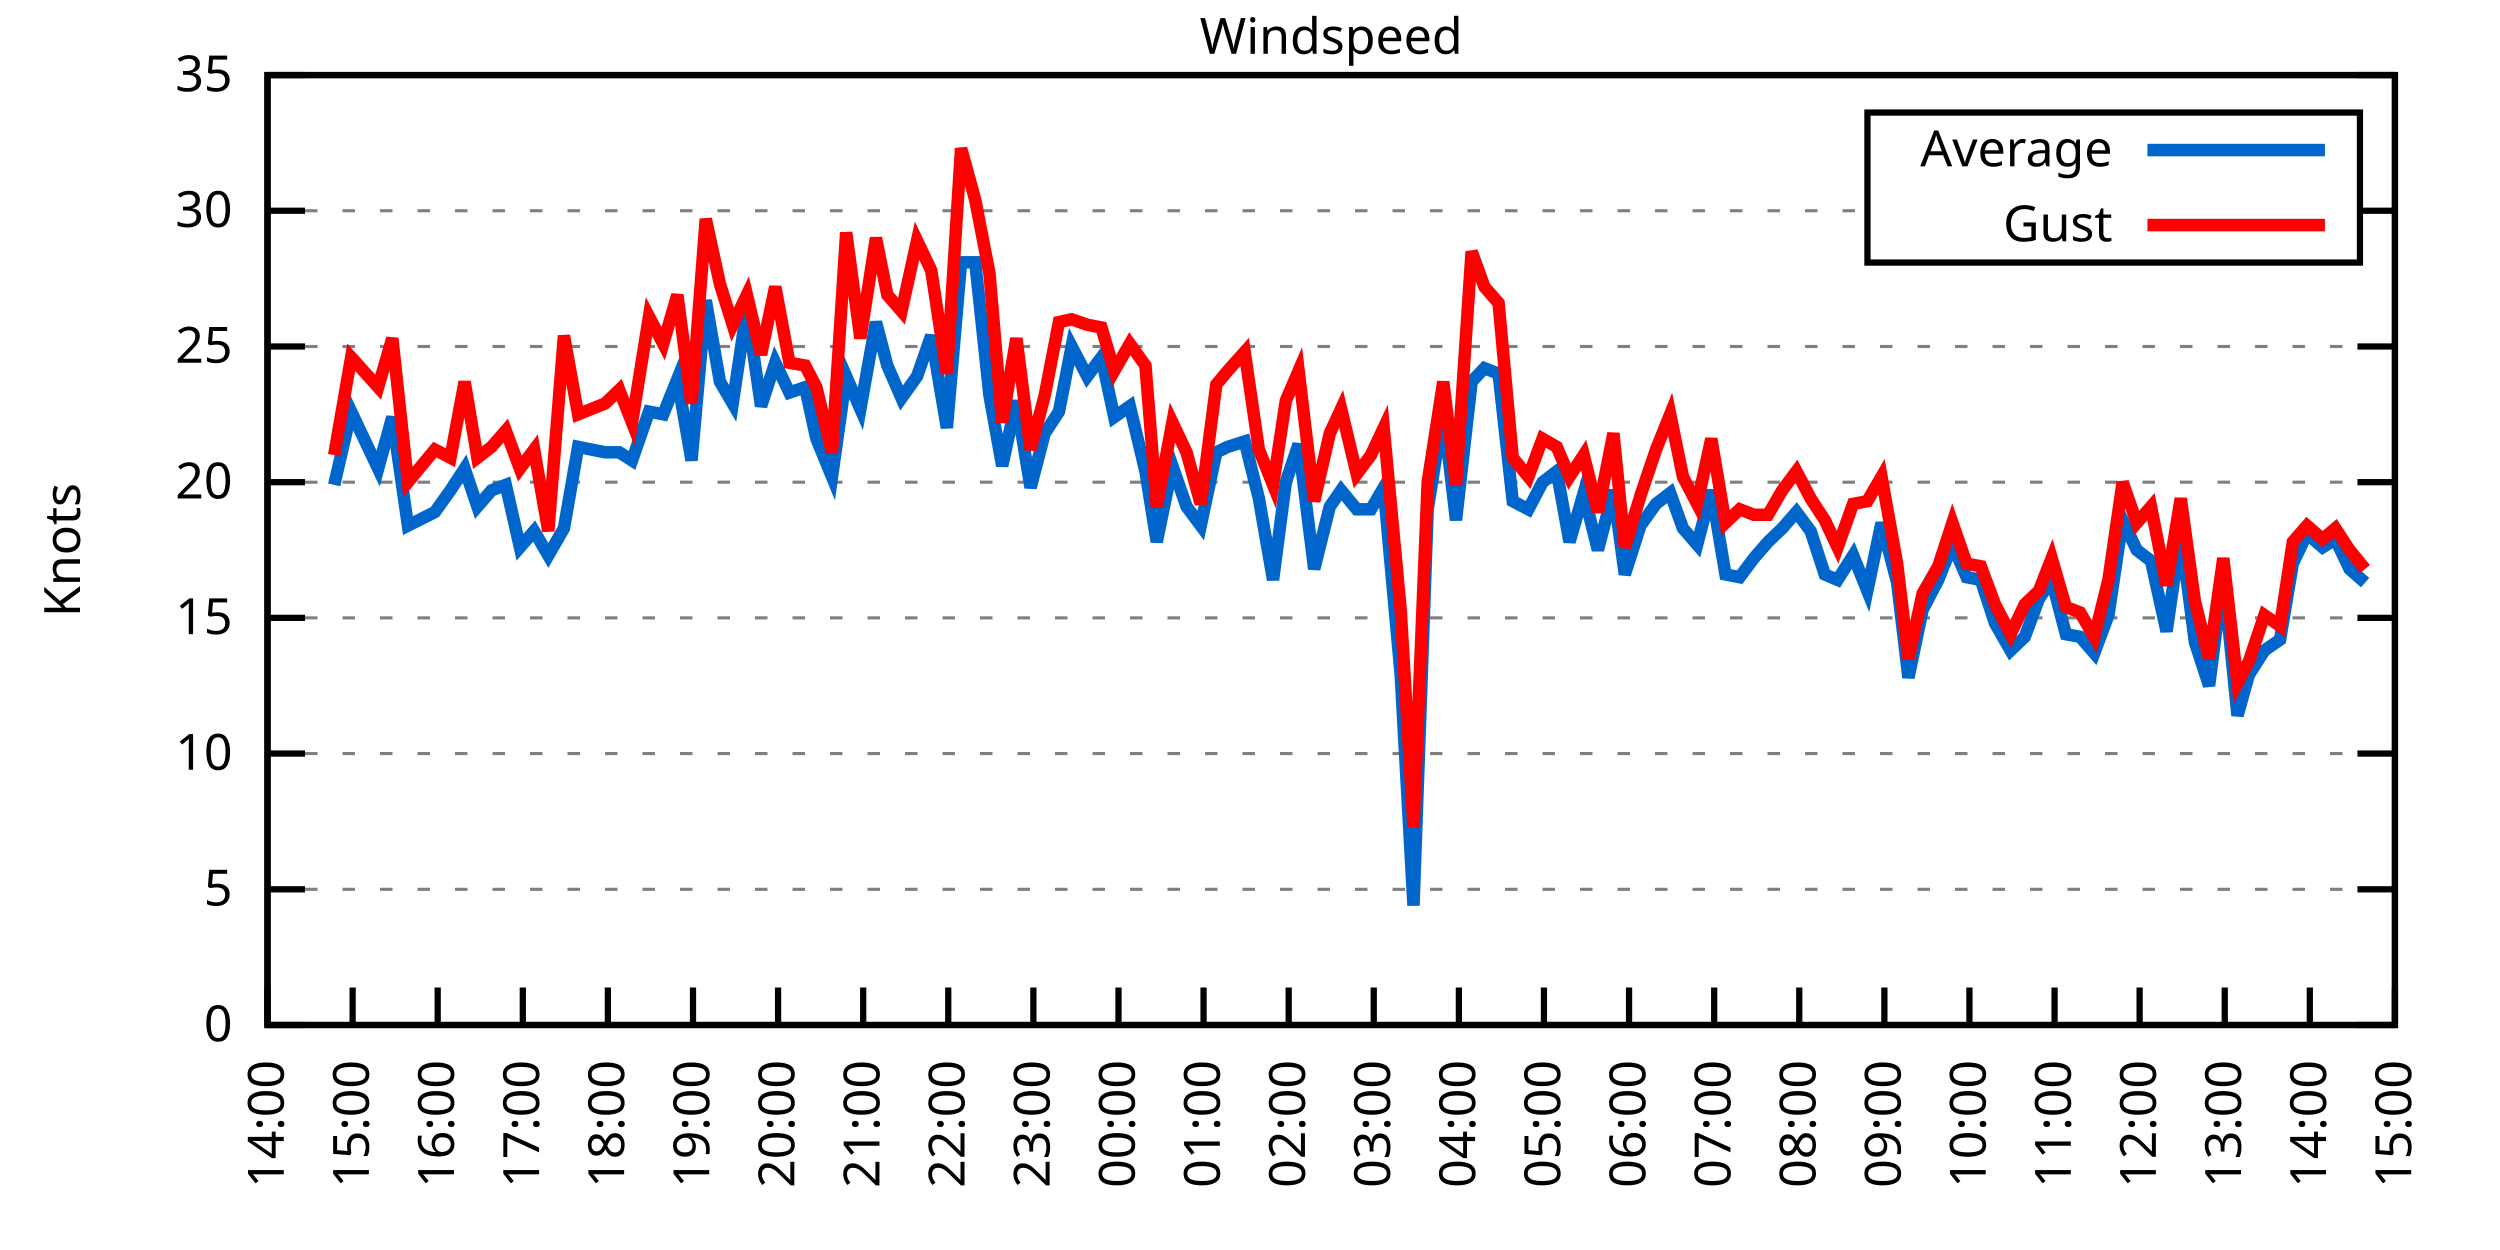
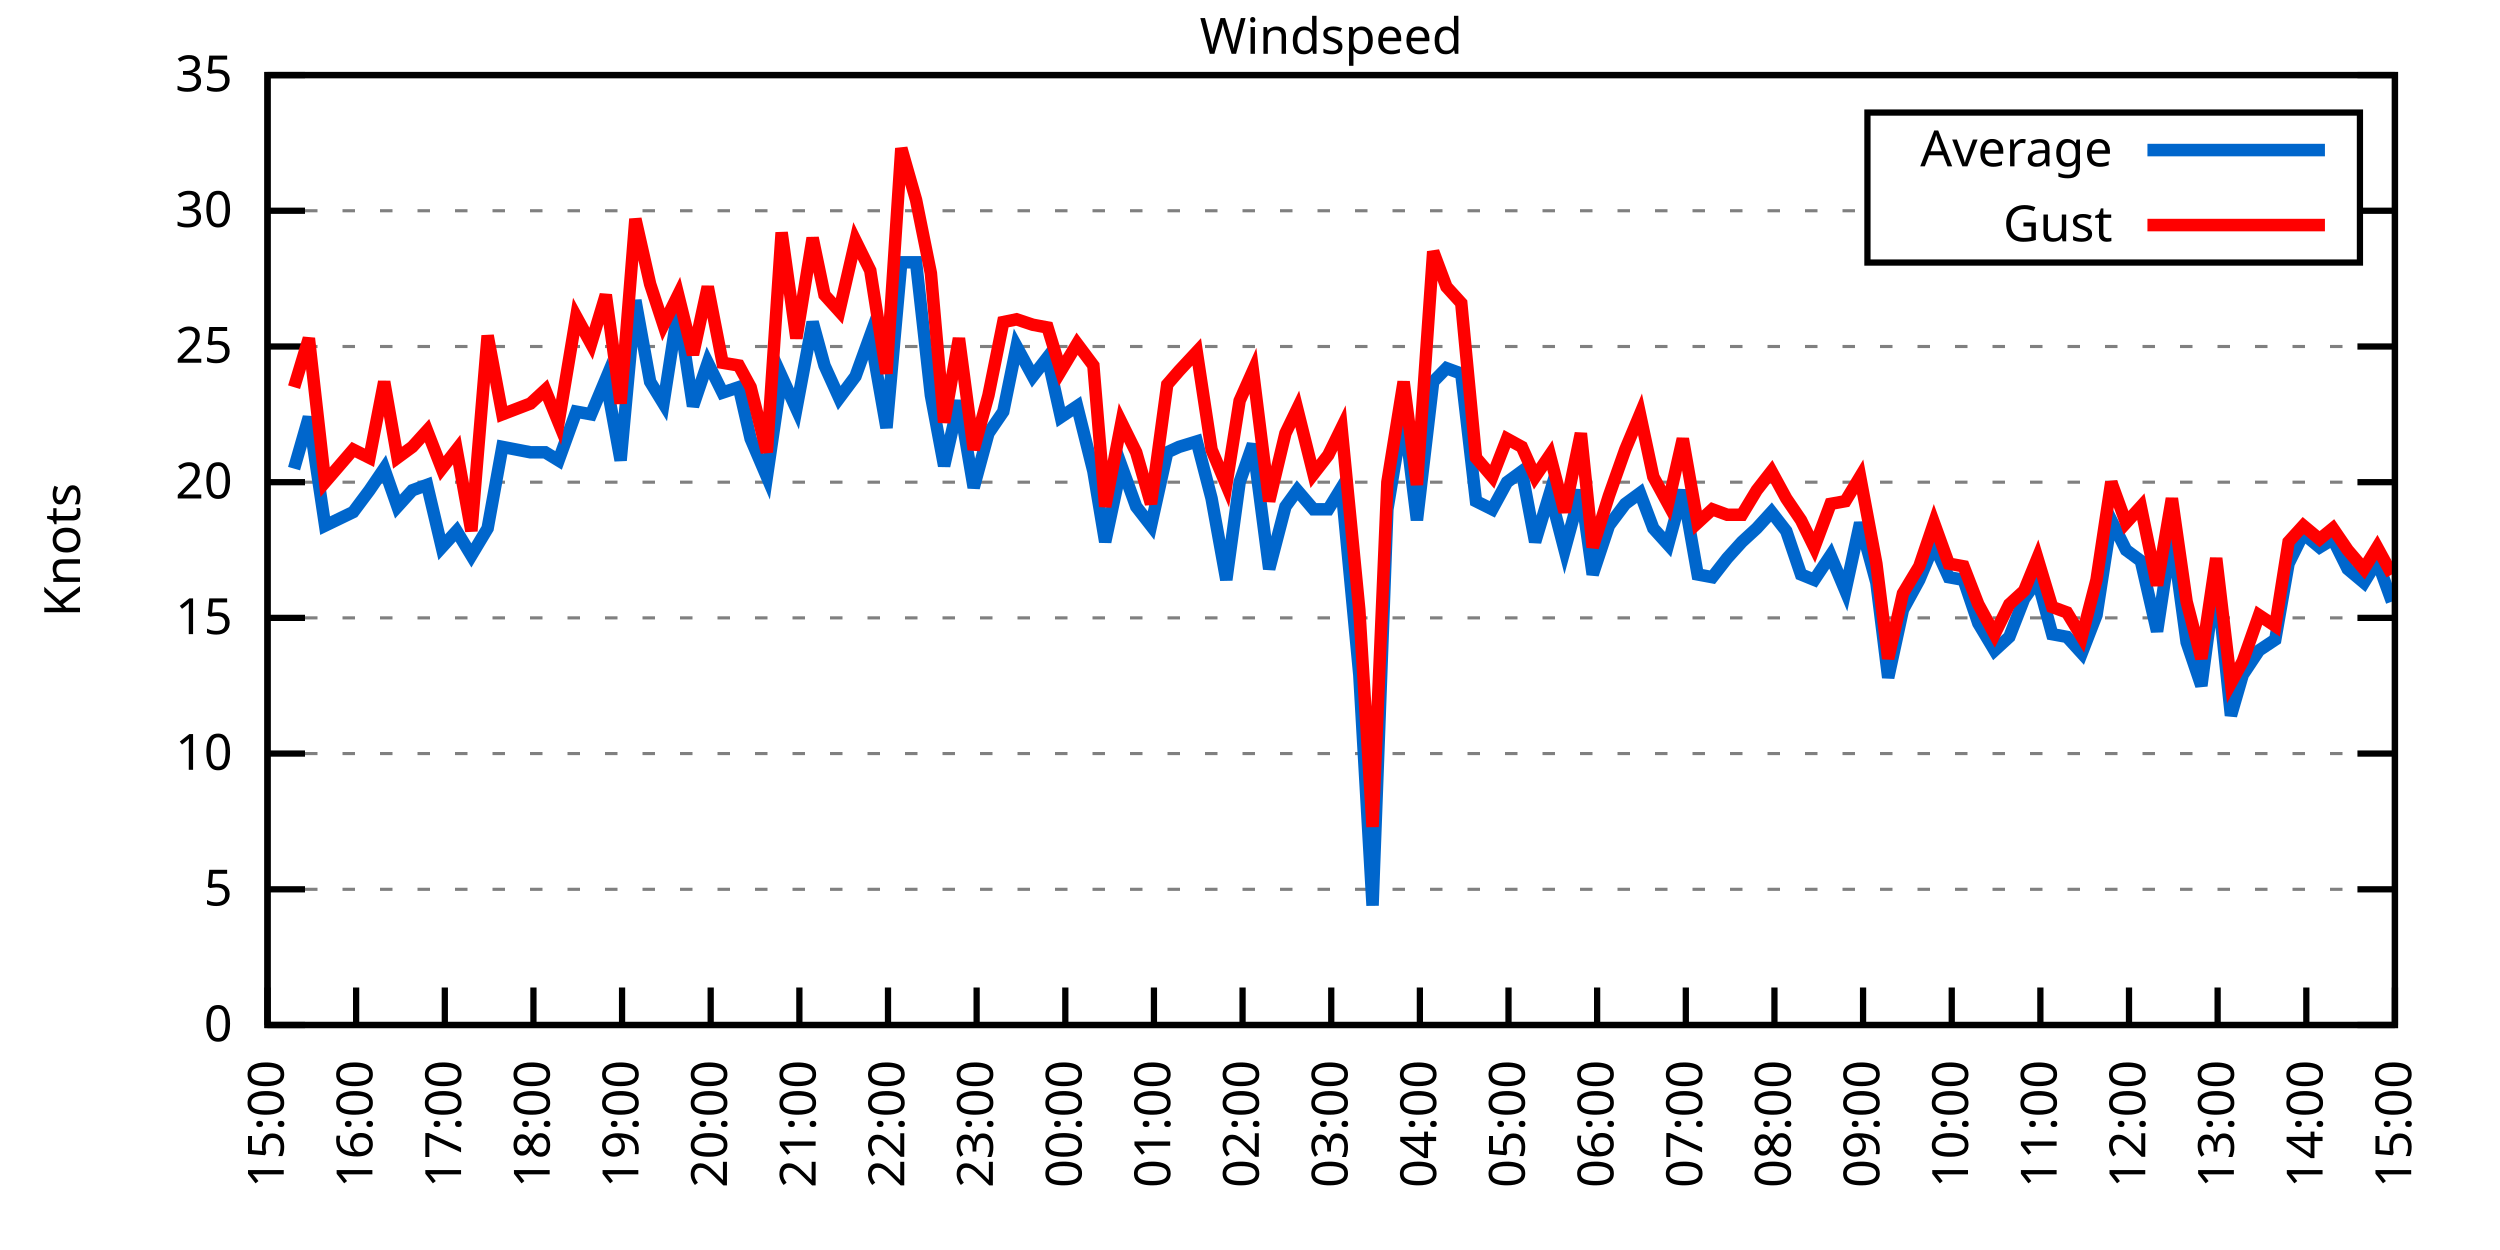
<svg xmlns="http://www.w3.org/2000/svg" xmlns:xlink="http://www.w3.org/1999/xlink" width="400" height="200" viewBox="0 0 400 200">
  <g id="gnuplot_canvas">
    <rect x="0" y="0" width="400" height="200" fill="none" />
    <defs>
      <circle id="gpDot" r="0.5" stroke-width="0.5" stroke="currentColor" />
      <path id="gpPt0" stroke-width="0.333" stroke="currentColor" d="M-1,0 h2 M0,-1 v2" />
      <path id="gpPt1" stroke-width="0.333" stroke="currentColor" d="M-1,-1 L1,1 M1,-1 L-1,1" />
      <path id="gpPt2" stroke-width="0.333" stroke="currentColor" d="M-1,0 L1,0 M0,-1 L0,1 M-1,-1 L1,1 M-1,1 L1,-1" />
      <rect id="gpPt3" stroke-width="0.333" stroke="currentColor" x="-1" y="-1" width="2" height="2" />
      <rect id="gpPt4" stroke-width="0.333" stroke="currentColor" fill="currentColor" x="-1" y="-1" width="2" height="2" />
      <circle id="gpPt5" stroke-width="0.333" stroke="currentColor" cx="0" cy="0" r="1" />
      <use xlink:href="#gpPt5" id="gpPt6" fill="currentColor" stroke="none" />
      <path id="gpPt7" stroke-width="0.333" stroke="currentColor" d="M0,-1.33 L-1.33,0.67 L1.33,0.67 z" />
      <use xlink:href="#gpPt7" id="gpPt8" fill="currentColor" stroke="none" />
      <use xlink:href="#gpPt7" id="gpPt9" stroke="currentColor" transform="rotate(180)" />
      <use xlink:href="#gpPt9" id="gpPt10" fill="currentColor" stroke="none" />
      <use xlink:href="#gpPt3" id="gpPt11" stroke="currentColor" transform="rotate(45)" />
      <use xlink:href="#gpPt11" id="gpPt12" fill="currentColor" stroke="none" />
      <path id="gpPt13" stroke-width="0.333" stroke="currentColor" d="M0,1.330 L1.265,0.411 L0.782,-1.067 L-0.782,-1.076 L-1.265,0.411 z" />
      <use xlink:href="#gpPt13" id="gpPt14" fill="currentColor" stroke="none" />
      <filter id="textbox" filterUnits="objectBoundingBox" x="0" y="0" height="1" width="1">
        <feFlood flood-color="white" flood-opacity="1" result="bgnd" />
        <feComposite in="SourceGraphic" in2="bgnd" operator="atop" />
      </filter>
      <filter id="greybox" filterUnits="objectBoundingBox" x="0" y="0" height="1" width="1">
        <feFlood flood-color="lightgrey" flood-opacity="1" result="grey" />
        <feComposite in="SourceGraphic" in2="grey" operator="atop" />
      </filter>
    </defs>
    <g fill="none" color="white" stroke="currentColor" stroke-width="1.00" stroke-linecap="butt" stroke-linejoin="miter">
</g>
    <g fill="none" color="black" stroke="currentColor" stroke-width="1.00" stroke-linecap="butt" stroke-linejoin="miter">
      <g stroke="none" shape-rendering="crispEdges">
        <polygon fill="rgb(255, 255, 255)" points="42.80,164.00 383.18,164.00 383.18,12.02 42.80,12.02 " />
      </g>
    </g>
    <g fill="none" color="black" stroke="currentColor" stroke-width="1.00" stroke-linecap="butt" stroke-linejoin="miter">
</g>
    <g fill="none" color="black" stroke="black" stroke-width="0.50" stroke-linecap="butt" stroke-linejoin="miter">
</g>
    <g fill="none" color="gray" stroke="currentColor" stroke-width="0.50" stroke-linecap="butt" stroke-linejoin="miter">
      <path stroke="gray" stroke-dasharray="2,4" class="gridline" d="M42.80,164.00 L383.19,164.00  " />
    </g>
    <g fill="none" color="gray" stroke="gray" stroke-width="1.00" stroke-linecap="butt" stroke-linejoin="miter">
</g>
    <g fill="none" color="black" stroke="currentColor" stroke-width="1.00" stroke-linecap="butt" stroke-linejoin="miter">
      <path stroke="black" d="M42.80,164.00 L48.80,164.00 M383.19,164.00 L377.19,164.00  " />
      <g transform="translate(37.20,166.60)" stroke="none" fill="black" font-family="Sans" font-size="8.00" text-anchor="end">
        <text>
          <tspan font-family="Sans"> 0</tspan>
        </text>
      </g>
    </g>
    <g fill="none" color="black" stroke="currentColor" stroke-width="1.00" stroke-linecap="butt" stroke-linejoin="miter">
</g>
    <g fill="none" color="black" stroke="black" stroke-width="0.50" stroke-linecap="butt" stroke-linejoin="miter">
</g>
    <g fill="none" color="gray" stroke="currentColor" stroke-width="0.50" stroke-linecap="butt" stroke-linejoin="miter">
      <path stroke="gray" stroke-dasharray="2,4" class="gridline" d="M42.80,142.29 L383.19,142.29  " />
    </g>
    <g fill="none" color="gray" stroke="gray" stroke-width="1.00" stroke-linecap="butt" stroke-linejoin="miter">
</g>
    <g fill="none" color="black" stroke="currentColor" stroke-width="1.00" stroke-linecap="butt" stroke-linejoin="miter">
      <path stroke="black" d="M42.80,142.29 L48.80,142.29 M383.19,142.29 L377.19,142.29  " />
      <g transform="translate(37.20,144.89)" stroke="none" fill="black" font-family="Sans" font-size="8.00" text-anchor="end">
        <text>
          <tspan font-family="Sans"> 5</tspan>
        </text>
      </g>
    </g>
    <g fill="none" color="black" stroke="currentColor" stroke-width="1.00" stroke-linecap="butt" stroke-linejoin="miter">
</g>
    <g fill="none" color="black" stroke="black" stroke-width="0.50" stroke-linecap="butt" stroke-linejoin="miter">
</g>
    <g fill="none" color="gray" stroke="currentColor" stroke-width="0.50" stroke-linecap="butt" stroke-linejoin="miter">
      <path stroke="gray" stroke-dasharray="2,4" class="gridline" d="M42.80,120.57 L383.19,120.57  " />
    </g>
    <g fill="none" color="gray" stroke="gray" stroke-width="1.00" stroke-linecap="butt" stroke-linejoin="miter">
</g>
    <g fill="none" color="black" stroke="currentColor" stroke-width="1.00" stroke-linecap="butt" stroke-linejoin="miter">
      <path stroke="black" d="M42.80,120.57 L48.80,120.57 M383.19,120.57 L377.19,120.57  " />
      <g transform="translate(37.20,123.17)" stroke="none" fill="black" font-family="Sans" font-size="8.00" text-anchor="end">
        <text>
          <tspan font-family="Sans"> 10</tspan>
        </text>
      </g>
    </g>
    <g fill="none" color="black" stroke="currentColor" stroke-width="1.00" stroke-linecap="butt" stroke-linejoin="miter">
</g>
    <g fill="none" color="black" stroke="black" stroke-width="0.50" stroke-linecap="butt" stroke-linejoin="miter">
</g>
    <g fill="none" color="gray" stroke="currentColor" stroke-width="0.50" stroke-linecap="butt" stroke-linejoin="miter">
      <path stroke="gray" stroke-dasharray="2,4" class="gridline" d="M42.80,98.86 L383.19,98.86  " />
    </g>
    <g fill="none" color="gray" stroke="gray" stroke-width="1.00" stroke-linecap="butt" stroke-linejoin="miter">
</g>
    <g fill="none" color="black" stroke="currentColor" stroke-width="1.00" stroke-linecap="butt" stroke-linejoin="miter">
      <path stroke="black" d="M42.80,98.86 L48.80,98.86 M383.19,98.86 L377.19,98.86  " />
      <g transform="translate(37.20,101.46)" stroke="none" fill="black" font-family="Sans" font-size="8.00" text-anchor="end">
        <text>
          <tspan font-family="Sans"> 15</tspan>
        </text>
      </g>
    </g>
    <g fill="none" color="black" stroke="currentColor" stroke-width="1.00" stroke-linecap="butt" stroke-linejoin="miter">
</g>
    <g fill="none" color="black" stroke="black" stroke-width="0.50" stroke-linecap="butt" stroke-linejoin="miter">
</g>
    <g fill="none" color="gray" stroke="currentColor" stroke-width="0.50" stroke-linecap="butt" stroke-linejoin="miter">
      <path stroke="gray" stroke-dasharray="2,4" class="gridline" d="M42.80,77.15 L383.19,77.15  " />
    </g>
    <g fill="none" color="gray" stroke="gray" stroke-width="1.00" stroke-linecap="butt" stroke-linejoin="miter">
</g>
    <g fill="none" color="black" stroke="currentColor" stroke-width="1.00" stroke-linecap="butt" stroke-linejoin="miter">
      <path stroke="black" d="M42.80,77.15 L48.80,77.15 M383.19,77.15 L377.19,77.15  " />
      <g transform="translate(37.20,79.75)" stroke="none" fill="black" font-family="Sans" font-size="8.00" text-anchor="end">
        <text>
          <tspan font-family="Sans"> 20</tspan>
        </text>
      </g>
    </g>
    <g fill="none" color="black" stroke="currentColor" stroke-width="1.00" stroke-linecap="butt" stroke-linejoin="miter">
</g>
    <g fill="none" color="black" stroke="black" stroke-width="0.50" stroke-linecap="butt" stroke-linejoin="miter">
</g>
    <g fill="none" color="gray" stroke="currentColor" stroke-width="0.50" stroke-linecap="butt" stroke-linejoin="miter">
      <path stroke="gray" stroke-dasharray="2,4" class="gridline" d="M42.80,55.44 L383.19,55.44  " />
    </g>
    <g fill="none" color="gray" stroke="gray" stroke-width="1.00" stroke-linecap="butt" stroke-linejoin="miter">
</g>
    <g fill="none" color="black" stroke="currentColor" stroke-width="1.00" stroke-linecap="butt" stroke-linejoin="miter">
      <path stroke="black" d="M42.80,55.44 L48.80,55.44 M383.19,55.44 L377.19,55.44  " />
      <g transform="translate(37.20,58.04)" stroke="none" fill="black" font-family="Sans" font-size="8.00" text-anchor="end">
        <text>
          <tspan font-family="Sans"> 25</tspan>
        </text>
      </g>
    </g>
    <g fill="none" color="black" stroke="currentColor" stroke-width="1.00" stroke-linecap="butt" stroke-linejoin="miter">
</g>
    <g fill="none" color="black" stroke="black" stroke-width="0.50" stroke-linecap="butt" stroke-linejoin="miter">
</g>
    <g fill="none" color="gray" stroke="currentColor" stroke-width="0.50" stroke-linecap="butt" stroke-linejoin="miter">
      <path stroke="gray" stroke-dasharray="2,4" class="gridline" d="M42.80,33.72 L298.79,33.72 M377.59,33.72 L383.19,33.72  " />
    </g>
    <g fill="none" color="gray" stroke="gray" stroke-width="1.00" stroke-linecap="butt" stroke-linejoin="miter">
</g>
    <g fill="none" color="black" stroke="currentColor" stroke-width="1.00" stroke-linecap="butt" stroke-linejoin="miter">
      <path stroke="black" d="M42.80,33.72 L48.80,33.72 M383.19,33.72 L377.19,33.72  " />
      <g transform="translate(37.20,36.32)" stroke="none" fill="black" font-family="Sans" font-size="8.00" text-anchor="end">
        <text>
          <tspan font-family="Sans"> 30</tspan>
        </text>
      </g>
    </g>
    <g fill="none" color="black" stroke="currentColor" stroke-width="1.00" stroke-linecap="butt" stroke-linejoin="miter">
</g>
    <g fill="none" color="black" stroke="black" stroke-width="0.50" stroke-linecap="butt" stroke-linejoin="miter">
</g>
    <g fill="none" color="gray" stroke="currentColor" stroke-width="0.50" stroke-linecap="butt" stroke-linejoin="miter">
      <path stroke="gray" stroke-dasharray="2,4" class="gridline" d="M42.80,12.01 L383.19,12.01  " />
    </g>
    <g fill="none" color="gray" stroke="gray" stroke-width="1.00" stroke-linecap="butt" stroke-linejoin="miter">
</g>
    <g fill="none" color="black" stroke="currentColor" stroke-width="1.00" stroke-linecap="butt" stroke-linejoin="miter">
      <path stroke="black" d="M42.80,12.01 L48.80,12.01 M383.19,12.01 L377.19,12.01  " />
      <g transform="translate(37.20,14.61)" stroke="none" fill="black" font-family="Sans" font-size="8.00" text-anchor="end">
        <text>
          <tspan font-family="Sans"> 35</tspan>
        </text>
      </g>
    </g>
    <g fill="none" color="black" stroke="currentColor" stroke-width="1.00" stroke-linecap="butt" stroke-linejoin="miter">
      <path stroke="black" d="M42.80,164.00 L42.80,158.00  " />
      <g transform="translate(45.40,169.60) rotate(270.00)" stroke="none" fill="black" font-family="Sans" font-size="8.00" text-anchor="end">
        <text>
-           <tspan font-family="Sans">14:00</tspan>
-         </text>
-       </g>
-     </g>
-     <g fill="none" color="black" stroke="currentColor" stroke-width="1.00" stroke-linecap="butt" stroke-linejoin="miter">
-       <path stroke="black" d="M56.42,164.00 L56.42,158.00  " />
-       <g transform="translate(59.02,169.60) rotate(270.00)" stroke="none" fill="black" font-family="Sans" font-size="8.00" text-anchor="end">
-         <text>
          <tspan font-family="Sans">15:00</tspan>
        </text>
      </g>
    </g>
    <g fill="none" color="black" stroke="currentColor" stroke-width="1.00" stroke-linecap="butt" stroke-linejoin="miter">
-       <path stroke="black" d="M70.03,164.00 L70.03,158.00  " />
-       <g transform="translate(72.63,169.60) rotate(270.00)" stroke="none" fill="black" font-family="Sans" font-size="8.00" text-anchor="end">
+       <path stroke="black" d="M56.98,164.00 L56.98,158.00  " />
+       <g transform="translate(59.58,169.60) rotate(270.00)" stroke="none" fill="black" font-family="Sans" font-size="8.00" text-anchor="end">
        <text>
          <tspan font-family="Sans">16:00</tspan>
        </text>
      </g>
    </g>
    <g fill="none" color="black" stroke="currentColor" stroke-width="1.00" stroke-linecap="butt" stroke-linejoin="miter">
-       <path stroke="black" d="M83.65,164.00 L83.65,158.00  " />
-       <g transform="translate(86.25,169.60) rotate(270.00)" stroke="none" fill="black" font-family="Sans" font-size="8.00" text-anchor="end">
+       <path stroke="black" d="M71.17,164.00 L71.17,158.00  " />
+       <g transform="translate(73.77,169.60) rotate(270.00)" stroke="none" fill="black" font-family="Sans" font-size="8.00" text-anchor="end">
        <text>
          <tspan font-family="Sans">17:00</tspan>
        </text>
      </g>
    </g>
    <g fill="none" color="black" stroke="currentColor" stroke-width="1.00" stroke-linecap="butt" stroke-linejoin="miter">
-       <path stroke="black" d="M97.26,164.00 L97.26,158.00  " />
-       <g transform="translate(99.86,169.60) rotate(270.00)" stroke="none" fill="black" font-family="Sans" font-size="8.00" text-anchor="end">
+       <path stroke="black" d="M85.35,164.00 L85.35,158.00  " />
+       <g transform="translate(87.95,169.60) rotate(270.00)" stroke="none" fill="black" font-family="Sans" font-size="8.00" text-anchor="end">
        <text>
          <tspan font-family="Sans">18:00</tspan>
        </text>
      </g>
    </g>
    <g fill="none" color="black" stroke="currentColor" stroke-width="1.00" stroke-linecap="butt" stroke-linejoin="miter">
-       <path stroke="black" d="M110.88,164.00 L110.88,158.00  " />
-       <g transform="translate(113.48,169.60) rotate(270.00)" stroke="none" fill="black" font-family="Sans" font-size="8.00" text-anchor="end">
+       <path stroke="black" d="M99.53,164.00 L99.53,158.00  " />
+       <g transform="translate(102.13,169.60) rotate(270.00)" stroke="none" fill="black" font-family="Sans" font-size="8.00" text-anchor="end">
        <text>
          <tspan font-family="Sans">19:00</tspan>
        </text>
      </g>
    </g>
    <g fill="none" color="black" stroke="currentColor" stroke-width="1.00" stroke-linecap="butt" stroke-linejoin="miter">
-       <path stroke="black" d="M124.49,164.00 L124.49,158.00  " />
-       <g transform="translate(127.09,169.60) rotate(270.00)" stroke="none" fill="black" font-family="Sans" font-size="8.00" text-anchor="end">
+       <path stroke="black" d="M113.71,164.00 L113.71,158.00  " />
+       <g transform="translate(116.31,169.60) rotate(270.00)" stroke="none" fill="black" font-family="Sans" font-size="8.00" text-anchor="end">
        <text>
          <tspan font-family="Sans">20:00</tspan>
        </text>
      </g>
    </g>
    <g fill="none" color="black" stroke="currentColor" stroke-width="1.00" stroke-linecap="butt" stroke-linejoin="miter">
-       <path stroke="black" d="M138.11,164.00 L138.11,158.00  " />
-       <g transform="translate(140.71,169.60) rotate(270.00)" stroke="none" fill="black" font-family="Sans" font-size="8.00" text-anchor="end">
+       <path stroke="black" d="M127.90,164.00 L127.90,158.00  " />
+       <g transform="translate(130.50,169.60) rotate(270.00)" stroke="none" fill="black" font-family="Sans" font-size="8.00" text-anchor="end">
        <text>
          <tspan font-family="Sans">21:00</tspan>
        </text>
      </g>
    </g>
    <g fill="none" color="black" stroke="currentColor" stroke-width="1.00" stroke-linecap="butt" stroke-linejoin="miter">
-       <path stroke="black" d="M151.72,164.00 L151.72,158.00  " />
-       <g transform="translate(154.32,169.60) rotate(270.00)" stroke="none" fill="black" font-family="Sans" font-size="8.00" text-anchor="end">
+       <path stroke="black" d="M142.08,164.00 L142.08,158.00  " />
+       <g transform="translate(144.68,169.60) rotate(270.00)" stroke="none" fill="black" font-family="Sans" font-size="8.00" text-anchor="end">
        <text>
          <tspan font-family="Sans">22:00</tspan>
        </text>
      </g>
    </g>
    <g fill="none" color="black" stroke="currentColor" stroke-width="1.00" stroke-linecap="butt" stroke-linejoin="miter">
-       <path stroke="black" d="M165.34,164.00 L165.34,158.00  " />
-       <g transform="translate(167.94,169.60) rotate(270.00)" stroke="none" fill="black" font-family="Sans" font-size="8.00" text-anchor="end">
+       <path stroke="black" d="M156.26,164.00 L156.26,158.00  " />
+       <g transform="translate(158.86,169.60) rotate(270.00)" stroke="none" fill="black" font-family="Sans" font-size="8.00" text-anchor="end">
        <text>
          <tspan font-family="Sans">23:00</tspan>
        </text>
      </g>
    </g>
    <g fill="none" color="black" stroke="currentColor" stroke-width="1.00" stroke-linecap="butt" stroke-linejoin="miter">
-       <path stroke="black" d="M178.96,164.00 L178.96,158.00  " />
-       <g transform="translate(181.56,169.60) rotate(270.00)" stroke="none" fill="black" font-family="Sans" font-size="8.00" text-anchor="end">
+       <path stroke="black" d="M170.45,164.00 L170.45,158.00  " />
+       <g transform="translate(173.05,169.60) rotate(270.00)" stroke="none" fill="black" font-family="Sans" font-size="8.00" text-anchor="end">
        <text>
          <tspan font-family="Sans">00:00</tspan>
        </text>
      </g>
    </g>
    <g fill="none" color="black" stroke="currentColor" stroke-width="1.00" stroke-linecap="butt" stroke-linejoin="miter">
-       <path stroke="black" d="M192.57,164.00 L192.57,158.00  " />
-       <g transform="translate(195.17,169.60) rotate(270.00)" stroke="none" fill="black" font-family="Sans" font-size="8.00" text-anchor="end">
+       <path stroke="black" d="M184.63,164.00 L184.63,158.00  " />
+       <g transform="translate(187.23,169.60) rotate(270.00)" stroke="none" fill="black" font-family="Sans" font-size="8.00" text-anchor="end">
        <text>
          <tspan font-family="Sans">01:00</tspan>
        </text>
      </g>
    </g>
    <g fill="none" color="black" stroke="currentColor" stroke-width="1.00" stroke-linecap="butt" stroke-linejoin="miter">
-       <path stroke="black" d="M206.19,164.00 L206.19,158.00  " />
-       <g transform="translate(208.79,169.60) rotate(270.00)" stroke="none" fill="black" font-family="Sans" font-size="8.00" text-anchor="end">
+       <path stroke="black" d="M198.81,164.00 L198.81,158.00  " />
+       <g transform="translate(201.41,169.60) rotate(270.00)" stroke="none" fill="black" font-family="Sans" font-size="8.00" text-anchor="end">
        <text>
          <tspan font-family="Sans">02:00</tspan>
        </text>
      </g>
    </g>
    <g fill="none" color="black" stroke="currentColor" stroke-width="1.00" stroke-linecap="butt" stroke-linejoin="miter">
-       <path stroke="black" d="M219.80,164.00 L219.80,158.00  " />
-       <g transform="translate(222.40,169.60) rotate(270.00)" stroke="none" fill="black" font-family="Sans" font-size="8.00" text-anchor="end">
+       <path stroke="black" d="M213.00,164.00 L213.00,158.00  " />
+       <g transform="translate(215.60,169.60) rotate(270.00)" stroke="none" fill="black" font-family="Sans" font-size="8.00" text-anchor="end">
        <text>
          <tspan font-family="Sans">03:00</tspan>
        </text>
      </g>
    </g>
    <g fill="none" color="black" stroke="currentColor" stroke-width="1.00" stroke-linecap="butt" stroke-linejoin="miter">
-       <path stroke="black" d="M233.42,164.00 L233.42,158.00  " />
-       <g transform="translate(236.02,169.60) rotate(270.00)" stroke="none" fill="black" font-family="Sans" font-size="8.00" text-anchor="end">
+       <path stroke="black" d="M227.18,164.00 L227.18,158.00  " />
+       <g transform="translate(229.78,169.60) rotate(270.00)" stroke="none" fill="black" font-family="Sans" font-size="8.00" text-anchor="end">
        <text>
          <tspan font-family="Sans">04:00</tspan>
        </text>
      </g>
    </g>
    <g fill="none" color="black" stroke="currentColor" stroke-width="1.00" stroke-linecap="butt" stroke-linejoin="miter">
-       <path stroke="black" d="M247.03,164.00 L247.03,158.00  " />
-       <g transform="translate(249.63,169.60) rotate(270.00)" stroke="none" fill="black" font-family="Sans" font-size="8.00" text-anchor="end">
+       <path stroke="black" d="M241.36,164.00 L241.36,158.00  " />
+       <g transform="translate(243.96,169.60) rotate(270.00)" stroke="none" fill="black" font-family="Sans" font-size="8.00" text-anchor="end">
        <text>
          <tspan font-family="Sans">05:00</tspan>
        </text>
      </g>
    </g>
    <g fill="none" color="black" stroke="currentColor" stroke-width="1.00" stroke-linecap="butt" stroke-linejoin="miter">
-       <path stroke="black" d="M260.65,164.00 L260.65,158.00  " />
-       <g transform="translate(263.25,169.60) rotate(270.00)" stroke="none" fill="black" font-family="Sans" font-size="8.00" text-anchor="end">
+       <path stroke="black" d="M255.54,164.00 L255.54,158.00  " />
+       <g transform="translate(258.14,169.60) rotate(270.00)" stroke="none" fill="black" font-family="Sans" font-size="8.00" text-anchor="end">
        <text>
          <tspan font-family="Sans">06:00</tspan>
        </text>
      </g>
    </g>
    <g fill="none" color="black" stroke="currentColor" stroke-width="1.00" stroke-linecap="butt" stroke-linejoin="miter">
-       <path stroke="black" d="M274.27,164.00 L274.27,158.00  " />
-       <g transform="translate(276.87,169.60) rotate(270.00)" stroke="none" fill="black" font-family="Sans" font-size="8.00" text-anchor="end">
+       <path stroke="black" d="M269.73,164.00 L269.73,158.00  " />
+       <g transform="translate(272.33,169.60) rotate(270.00)" stroke="none" fill="black" font-family="Sans" font-size="8.00" text-anchor="end">
        <text>
          <tspan font-family="Sans">07:00</tspan>
        </text>
      </g>
    </g>
    <g fill="none" color="black" stroke="currentColor" stroke-width="1.00" stroke-linecap="butt" stroke-linejoin="miter">
-       <path stroke="black" d="M287.88,164.00 L287.88,158.00  " />
-       <g transform="translate(290.48,169.60) rotate(270.00)" stroke="none" fill="black" font-family="Sans" font-size="8.00" text-anchor="end">
+       <path stroke="black" d="M283.91,164.00 L283.91,158.00  " />
+       <g transform="translate(286.51,169.60) rotate(270.00)" stroke="none" fill="black" font-family="Sans" font-size="8.00" text-anchor="end">
        <text>
          <tspan font-family="Sans">08:00</tspan>
        </text>
      </g>
    </g>
    <g fill="none" color="black" stroke="currentColor" stroke-width="1.00" stroke-linecap="butt" stroke-linejoin="miter">
-       <path stroke="black" d="M301.50,164.00 L301.50,158.00  " />
-       <g transform="translate(304.10,169.60) rotate(270.00)" stroke="none" fill="black" font-family="Sans" font-size="8.00" text-anchor="end">
+       <path stroke="black" d="M298.09,164.00 L298.09,158.00  " />
+       <g transform="translate(300.69,169.60) rotate(270.00)" stroke="none" fill="black" font-family="Sans" font-size="8.00" text-anchor="end">
        <text>
          <tspan font-family="Sans">09:00</tspan>
        </text>
      </g>
    </g>
    <g fill="none" color="black" stroke="currentColor" stroke-width="1.00" stroke-linecap="butt" stroke-linejoin="miter">
-       <path stroke="black" d="M315.11,164.00 L315.11,158.00  " />
-       <g transform="translate(317.71,169.60) rotate(270.00)" stroke="none" fill="black" font-family="Sans" font-size="8.00" text-anchor="end">
+       <path stroke="black" d="M312.28,164.00 L312.28,158.00  " />
+       <g transform="translate(314.88,169.60) rotate(270.00)" stroke="none" fill="black" font-family="Sans" font-size="8.00" text-anchor="end">
        <text>
          <tspan font-family="Sans">10:00</tspan>
        </text>
      </g>
    </g>
    <g fill="none" color="black" stroke="currentColor" stroke-width="1.00" stroke-linecap="butt" stroke-linejoin="miter">
-       <path stroke="black" d="M328.73,164.00 L328.73,158.00  " />
-       <g transform="translate(331.33,169.60) rotate(270.00)" stroke="none" fill="black" font-family="Sans" font-size="8.00" text-anchor="end">
+       <path stroke="black" d="M326.46,164.00 L326.46,158.00  " />
+       <g transform="translate(329.06,169.60) rotate(270.00)" stroke="none" fill="black" font-family="Sans" font-size="8.00" text-anchor="end">
        <text>
          <tspan font-family="Sans">11:00</tspan>
        </text>
      </g>
    </g>
    <g fill="none" color="black" stroke="currentColor" stroke-width="1.00" stroke-linecap="butt" stroke-linejoin="miter">
-       <path stroke="black" d="M342.34,164.00 L342.34,158.00  " />
-       <g transform="translate(344.94,169.60) rotate(270.00)" stroke="none" fill="black" font-family="Sans" font-size="8.00" text-anchor="end">
+       <path stroke="black" d="M340.64,164.00 L340.64,158.00  " />
+       <g transform="translate(343.24,169.60) rotate(270.00)" stroke="none" fill="black" font-family="Sans" font-size="8.00" text-anchor="end">
        <text>
          <tspan font-family="Sans">12:00</tspan>
        </text>
      </g>
    </g>
    <g fill="none" color="black" stroke="currentColor" stroke-width="1.00" stroke-linecap="butt" stroke-linejoin="miter">
-       <path stroke="black" d="M355.96,164.00 L355.96,158.00  " />
-       <g transform="translate(358.56,169.60) rotate(270.00)" stroke="none" fill="black" font-family="Sans" font-size="8.00" text-anchor="end">
+       <path stroke="black" d="M354.82,164.00 L354.82,158.00  " />
+       <g transform="translate(357.42,169.60) rotate(270.00)" stroke="none" fill="black" font-family="Sans" font-size="8.00" text-anchor="end">
        <text>
          <tspan font-family="Sans">13:00</tspan>
        </text>
      </g>
    </g>
    <g fill="none" color="black" stroke="currentColor" stroke-width="1.00" stroke-linecap="butt" stroke-linejoin="miter">
-       <path stroke="black" d="M369.57,164.00 L369.57,158.00  " />
-       <g transform="translate(372.17,169.60) rotate(270.00)" stroke="none" fill="black" font-family="Sans" font-size="8.00" text-anchor="end">
+       <path stroke="black" d="M369.01,164.00 L369.01,158.00  " />
+       <g transform="translate(371.61,169.60) rotate(270.00)" stroke="none" fill="black" font-family="Sans" font-size="8.00" text-anchor="end">
        <text>
          <tspan font-family="Sans">14:00</tspan>
        </text>
      </g>
    </g>
    <g fill="none" color="black" stroke="currentColor" stroke-width="1.00" stroke-linecap="butt" stroke-linejoin="miter">
      <path stroke="black" d="M383.19,164.00 L383.19,158.00  " />
      <g transform="translate(385.79,169.60) rotate(270.00)" stroke="none" fill="black" font-family="Sans" font-size="8.00" text-anchor="end">
        <text>
          <tspan font-family="Sans">15:00</tspan>
        </text>
      </g>
    </g>
    <g fill="none" color="black" stroke="currentColor" stroke-width="1.00" stroke-linecap="butt" stroke-linejoin="miter">
</g>
    <g fill="none" color="black" stroke="currentColor" stroke-width="1.00" stroke-linecap="butt" stroke-linejoin="miter">
      <path stroke="black" d="M42.80,12.01 L42.80,164.00 L383.19,164.00 L383.19,12.01 L42.80,12.01 Z  " />
    </g>
    <g fill="none" color="black" stroke="currentColor" stroke-width="1.00" stroke-linecap="butt" stroke-linejoin="miter">
</g>
    <g fill="none" color="black" stroke="currentColor" stroke-width="1.00" stroke-linecap="butt" stroke-linejoin="miter">
      <path stroke="black" d="M298.79,42.01 L298.79,18.01 L377.59,18.01 L377.59,42.01 L298.79,42.01 Z  " />
    </g>
    <g id="Windspeed_plot_1">
      <g fill="none" color="white" stroke="black" stroke-width="2.00" stroke-linecap="butt" stroke-linejoin="miter">
</g>
      <g fill="none" color="black" stroke="currentColor" stroke-width="2.00" stroke-linecap="butt" stroke-linejoin="miter">
        <g transform="translate(337.99,26.61)" stroke="none" fill="black" font-family="Sans" font-size="8.00" text-anchor="end">
          <text>
            <tspan font-family="Sans">Average</tspan>
          </text>
        </g>
      </g>
      <g fill="none" color="black" stroke="currentColor" stroke-width="2.00" stroke-linecap="butt" stroke-linejoin="miter">
-         <path stroke="rgb(  0, 102, 204)" d="M343.59,24.01 L371.99,24.01 M53.47,77.58 L56.19,65.86 L60.50,74.98 L62.77,66.73 L65.27,84.10 L69.58,81.93   L72.07,78.45 L74.34,74.98 L76.39,81.06 L78.65,78.45 L80.92,77.58 L83.19,87.57 L85.46,84.97 L87.73,88.87   L90.23,84.53 L92.50,71.50 L96.81,72.37 L99.08,72.37 L101.12,73.67 L103.84,65.86 L106.11,66.29 L108.38,60.65   L110.65,73.67 L112.92,48.05 L115.19,61.08 L117.23,64.56 L119.50,49.36 L121.77,64.99 L124.04,58.04 L126.31,62.82   L128.81,61.95 L130.62,70.20 L133.12,76.28 L135.39,60.21 L137.66,65.42 L140.15,51.53 L141.97,58.48 L144.24,63.69   L146.73,60.21 L149.00,53.70 L151.50,68.46 L153.77,41.97 L156.04,41.97 L158.31,63.25 L160.35,74.54 L162.62,64.12   L164.89,78.02 L167.16,69.33 L169.43,65.86 L171.47,55.44 L173.96,60.21 L176.23,57.17 L178.28,66.73 L180.77,64.99   L183.27,75.41 L185.08,86.70 L187.58,74.54 L189.85,81.06 L192.12,84.10 L194.61,72.37 L196.43,71.50 L199.15,70.63   L201.42,79.75 L203.69,92.78 L205.73,77.15 L207.78,71.07 L210.27,91.04 L212.77,81.06 L214.58,78.45 L217.08,81.49   L219.35,81.49 L221.39,78.02 L224.11,107.98 L226.16,144.89 L228.43,81.49 L230.92,65.86 L232.96,83.23 L235.46,61.08   L237.50,58.91 L239.77,59.78 L242.04,80.19 L244.54,81.49 L246.81,77.15 L249.08,75.41 L251.12,86.70 L253.39,78.89   L255.66,88.00 L258.15,78.45 L259.97,91.91 L262.47,84.10 L264.96,80.62 L267.23,78.89 L269.27,84.53 L271.54,87.14   L273.81,78.45 L276.08,91.91 L278.35,92.35 L280.62,89.31 L282.89,86.70 L285.16,84.53 L287.43,81.93 L289.70,84.97   L291.97,91.91 L294.01,92.78 L296.50,88.87 L298.77,94.52 L301.04,83.66 L303.54,93.22 L305.35,108.42 L307.62,97.56   L310.12,92.78 L312.39,87.14 L314.66,92.35 L316.93,92.78 L319.20,99.73 L321.69,104.07 L323.96,101.90 L326.23,95.82   L328.27,92.78 L330.54,101.47 L332.81,101.90 L335.08,104.51 L337.35,98.43 L339.62,83.23 L341.89,88.00 L344.16,89.74   L346.65,101.03 L348.92,85.40 L351.19,102.77 L353.46,109.72 L355.73,91.91 L358.00,114.49 L359.82,107.98 L362.31,104.07   L364.81,102.34 L366.85,90.18 L369.12,85.40 L371.62,87.57 L373.66,86.27 L375.93,91.04 L378.42,93.22  " />
+         <path stroke="rgb(  0, 102, 204)" d="M343.59,24.01 L371.99,24.01 M47.05,74.98 L49.42,66.73 L52.02,84.10 L56.51,81.93 L59.11,78.45 L61.47,74.98   L63.60,81.06 L65.97,78.45 L68.33,77.58 L70.69,87.57 L73.06,84.97 L75.42,88.87 L78.02,84.53 L80.38,71.50   L84.88,72.37 L87.24,72.37 L89.37,73.67 L92.20,65.86 L94.57,66.29 L96.93,60.65 L99.30,73.67 L101.66,48.05   L104.02,61.08 L106.15,64.56 L108.51,49.36 L110.88,64.99 L113.24,58.04 L115.61,62.82 L118.21,61.95 L120.10,70.20   L122.70,76.28 L125.06,60.21 L127.42,65.42 L130.02,51.53 L131.92,58.48 L134.28,63.69 L136.88,60.21 L139.24,53.70   L141.84,68.46 L144.21,41.97 L146.57,41.97 L148.94,63.25 L151.06,74.54 L153.43,64.12 L155.79,78.02 L158.15,69.33   L160.52,65.86 L162.65,55.44 L165.25,60.21 L167.61,57.17 L169.74,66.73 L172.34,64.99 L174.94,75.41 L176.83,86.70   L179.43,74.54 L181.79,81.06 L184.16,84.10 L186.76,72.37 L188.65,71.50 L191.48,70.63 L193.85,79.75 L196.21,92.78   L198.34,77.15 L200.47,71.07 L203.07,91.04 L205.67,81.06 L207.56,78.45 L210.16,81.49 L212.52,81.49 L214.65,78.02   L217.49,107.98 L219.61,144.89 L221.98,81.49 L224.58,65.86 L226.71,83.23 L229.31,61.08 L231.43,58.91 L233.80,59.78   L236.16,80.19 L238.76,81.49 L241.12,77.15 L243.49,75.41 L245.62,86.70 L247.98,78.89 L250.34,88.00 L252.94,78.45   L254.83,91.91 L257.43,84.10 L260.04,80.62 L262.40,78.89 L264.53,84.53 L266.89,87.14 L269.25,78.45 L271.62,91.91   L273.98,92.35 L276.35,89.31 L278.71,86.70 L281.07,84.53 L283.44,81.93 L285.80,84.97 L288.16,91.91 L290.29,92.78   L292.89,88.87 L295.26,94.52 L297.62,83.66 L300.22,93.22 L302.11,108.42 L304.47,97.56 L307.08,92.78 L309.44,87.14   L311.80,92.35 L314.17,92.78 L316.53,99.73 L319.13,104.07 L321.49,101.90 L323.86,95.82 L325.99,92.78 L328.35,101.47   L330.71,101.90 L333.08,104.51 L335.44,98.43 L337.80,83.23 L340.17,88.00 L342.53,89.74 L345.13,101.03 L347.50,85.40   L349.86,102.77 L352.22,109.72 L354.59,91.91 L356.95,114.49 L358.84,107.98 L361.44,104.07 L364.04,102.34 L366.17,90.18   L368.53,85.40 L371.13,87.57 L373.26,86.27 L375.63,91.04 L378.23,93.22 L380.35,89.74 L382.72,96.26  " />
      </g>
    </g>
    <g id="Windspeed_plot_2">
      <g fill="none" color="black" stroke="currentColor" stroke-width="2.00" stroke-linecap="butt" stroke-linejoin="miter">
        <g transform="translate(337.99,38.61)" stroke="none" fill="black" font-family="Sans" font-size="8.00" text-anchor="end">
          <text>
            <tspan font-family="Sans">Gust</tspan>
          </text>
        </g>
      </g>
      <g fill="none" color="black" stroke="currentColor" stroke-width="2.00" stroke-linecap="butt" stroke-linejoin="miter">
-         <path stroke="rgb(255,   0,   0)" d="M343.59,36.01 L371.99,36.01 M53.47,72.81 L56.19,57.17 L60.50,61.95 L62.77,54.13 L65.27,77.15 L69.58,71.94   L72.07,73.24 L74.34,61.08 L76.39,73.24 L78.65,71.50 L80.92,68.90 L83.19,74.98 L85.46,71.94 L87.73,84.97   L90.23,53.70 L92.50,66.29 L96.81,64.56 L99.08,62.38 L101.12,67.59 L103.84,50.66 L106.11,55.00 L108.38,47.18   L110.65,64.56 L112.92,35.03 L115.19,45.45 L117.23,51.96 L119.50,47.18 L121.77,56.74 L124.04,45.88 L126.31,58.04   L128.81,58.48 L130.62,61.95 L133.12,72.37 L135.39,37.20 L137.66,54.13 L140.15,38.07 L141.97,47.18 L144.24,49.79   L146.73,38.50 L149.00,43.28 L151.50,59.78 L153.77,23.73 L156.04,31.99 L158.31,43.71 L160.35,67.59 L162.62,54.13   L164.89,71.94 L167.16,63.25 L169.43,51.53 L171.47,51.09 L173.96,51.96 L176.23,52.40 L178.28,59.34 L180.77,55.00   L183.27,58.48 L185.08,81.06 L187.58,67.59 L189.85,72.37 L192.12,80.62 L194.61,61.52 L196.43,59.34 L199.15,56.30   L201.42,71.94 L203.69,77.58 L205.73,64.12 L207.78,59.34 L210.27,80.19 L212.77,69.33 L214.58,65.42 L217.08,75.85   L219.35,72.81 L221.39,68.46 L224.11,97.56 L226.16,132.30 L228.43,77.15 L230.92,61.08 L232.96,77.58 L235.46,40.24   L237.50,45.88 L239.77,48.49 L242.04,73.24 L244.54,76.28 L246.81,70.20 L249.08,71.50 L251.12,76.28 L253.39,72.81   L255.66,81.93 L258.15,69.33 L259.97,87.57 L262.47,79.32 L264.96,71.94 L267.23,66.29 L269.27,76.28 L271.54,80.62   L273.81,70.20 L276.08,83.66 L278.35,81.49 L280.62,82.36 L282.89,82.36 L285.16,78.45 L287.43,75.41 L289.70,79.75   L291.97,83.23 L294.01,87.57 L296.50,80.62 L298.77,80.19 L301.04,76.28 L303.54,90.18 L305.35,105.38 L307.62,94.95   L310.12,90.61 L312.39,83.66 L314.66,90.18 L316.93,90.61 L319.20,96.69 L321.69,101.47 L323.96,96.69 L326.23,94.52   L328.27,89.31 L330.54,97.12 L332.81,97.99 L335.08,101.90 L337.35,92.78 L339.62,77.15 L341.89,83.66 L344.16,81.06   L346.65,93.65 L348.92,79.75 L351.19,96.26 L353.46,105.38 L355.73,89.31 L358.00,109.28 L359.82,105.81 L362.31,98.43   L364.81,100.16 L366.85,86.70 L369.12,84.10 L371.62,86.27 L373.66,84.53 L375.93,88.00 L378.42,91.04  " />
+         <path stroke="rgb(255,   0,   0)" d="M343.59,36.01 L371.99,36.01 M47.05,61.95 L49.42,54.13 L52.02,77.15 L56.51,71.94 L59.11,73.24 L61.47,61.08   L63.60,73.24 L65.97,71.50 L68.33,68.90 L70.69,74.98 L73.06,71.94 L75.42,84.97 L78.02,53.70 L80.38,66.29   L84.88,64.56 L87.24,62.38 L89.37,67.59 L92.20,50.66 L94.57,55.00 L96.93,47.18 L99.30,64.56 L101.66,35.03   L104.02,45.45 L106.15,51.96 L108.51,47.18 L110.88,56.74 L113.24,45.88 L115.61,58.04 L118.21,58.48 L120.10,61.95   L122.70,72.37 L125.06,37.20 L127.42,54.13 L130.02,38.07 L131.92,47.18 L134.28,49.79 L136.88,38.50 L139.24,43.28   L141.84,59.78 L144.21,23.73 L146.57,31.99 L148.94,43.71 L151.06,67.59 L153.43,54.13 L155.79,71.94 L158.15,63.25   L160.52,51.53 L162.65,51.09 L165.25,51.96 L167.61,52.40 L169.74,59.34 L172.34,55.00 L174.94,58.48 L176.83,81.06   L179.43,67.59 L181.79,72.37 L184.16,80.62 L186.76,61.52 L188.65,59.34 L191.48,56.30 L193.85,71.94 L196.21,77.58   L198.34,64.12 L200.47,59.34 L203.07,80.19 L205.67,69.33 L207.56,65.42 L210.16,75.85 L212.52,72.81 L214.65,68.46   L217.49,97.56 L219.61,132.30 L221.98,77.15 L224.58,61.08 L226.71,77.58 L229.31,40.24 L231.43,45.88 L233.80,48.49   L236.16,73.24 L238.76,76.28 L241.12,70.20 L243.49,71.50 L245.62,76.28 L247.98,72.81 L250.34,81.93 L252.94,69.33   L254.83,87.57 L257.43,79.32 L260.04,71.94 L262.40,66.29 L264.53,76.28 L266.89,80.62 L269.25,70.20 L271.62,83.66   L273.98,81.49 L276.35,82.36 L278.71,82.36 L281.07,78.45 L283.44,75.41 L285.80,79.75 L288.16,83.23 L290.29,87.57   L292.89,80.62 L295.26,80.19 L297.62,76.28 L300.22,90.18 L302.11,105.38 L304.47,94.95 L307.08,90.61 L309.44,83.66   L311.80,90.18 L314.17,90.61 L316.53,96.69 L319.13,101.47 L321.49,96.69 L323.86,94.52 L325.99,89.31 L328.35,97.12   L330.71,97.99 L333.08,101.90 L335.44,92.78 L337.80,77.15 L340.17,83.66 L342.53,81.06 L345.13,93.65 L347.50,79.75   L349.86,96.26 L352.22,105.38 L354.59,89.31 L356.95,109.28 L358.84,105.81 L361.44,98.43 L364.04,100.16 L366.17,86.70   L368.53,84.10 L371.13,86.27 L373.26,84.53 L375.63,88.00 L378.23,91.04 L380.35,87.57 L382.72,91.91  " />
      </g>
    </g>
    <g fill="none" color="black" stroke="currentColor" stroke-width="2.00" stroke-linecap="butt" stroke-linejoin="miter">
</g>
    <g fill="none" color="black" stroke="black" stroke-width="1.00" stroke-linecap="butt" stroke-linejoin="miter">
</g>
    <g fill="none" color="black" stroke="currentColor" stroke-width="1.00" stroke-linecap="butt" stroke-linejoin="miter">
      <path stroke="black" d="M42.80,12.01 L42.80,164.00 L383.19,164.00 L383.19,12.01 L42.80,12.01 Z  " />
      <g transform="translate(12.80,88.01) rotate(270.00)" stroke="none" fill="black" font-family="Sans" font-size="8.00" text-anchor="middle">
        <text>
          <tspan font-family="Sans">Knots</tspan>
        </text>
      </g>
    </g>
    <g fill="none" color="black" stroke="currentColor" stroke-width="1.00" stroke-linecap="butt" stroke-linejoin="miter">
</g>
    <g fill="none" color="black" stroke="currentColor" stroke-width="1.00" stroke-linecap="butt" stroke-linejoin="miter">
      <g transform="translate(212.99,8.61)" stroke="none" fill="black" font-family="Sans" font-size="8.00" text-anchor="middle">
        <text>
          <tspan font-family="Sans">Windspeed</tspan>
        </text>
      </g>
    </g>
    <g fill="none" color="black" stroke="currentColor" stroke-width="1.00" stroke-linecap="butt" stroke-linejoin="miter">
</g>
  </g>
</svg>
